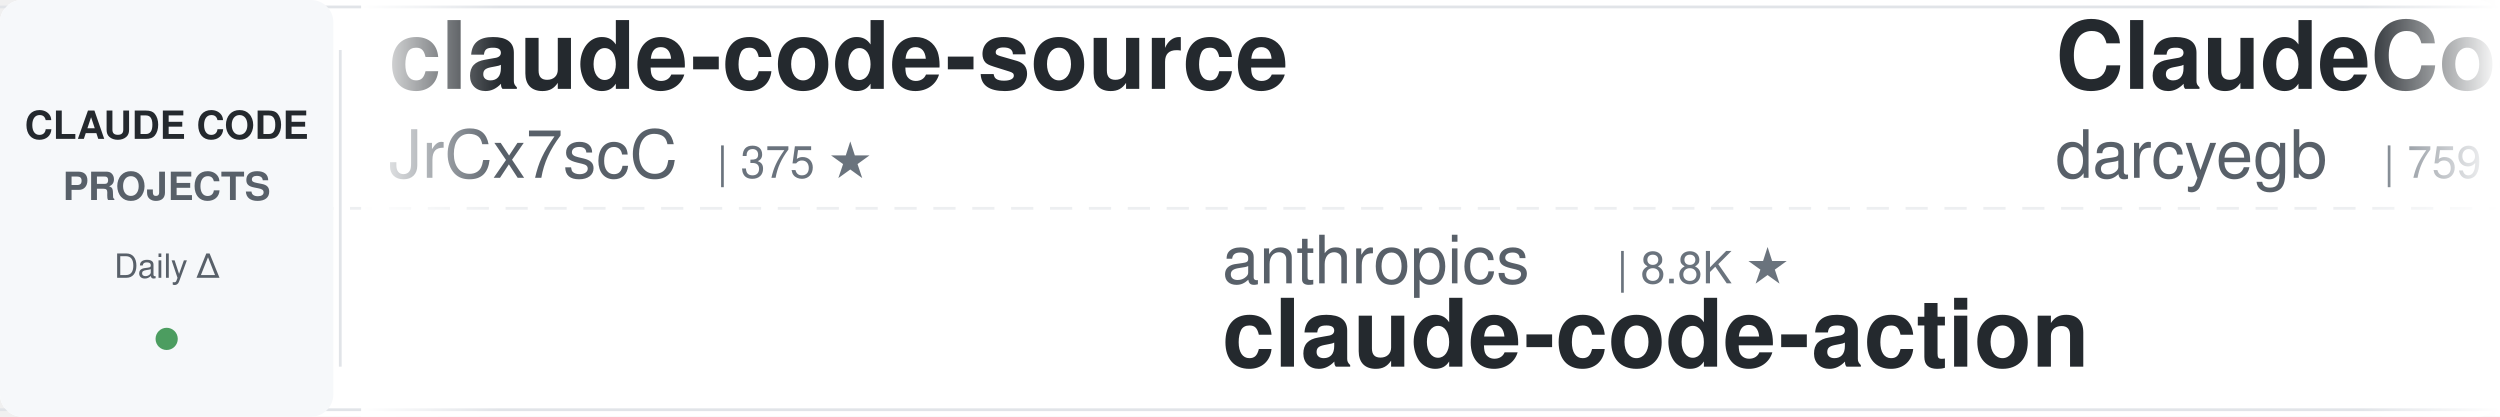
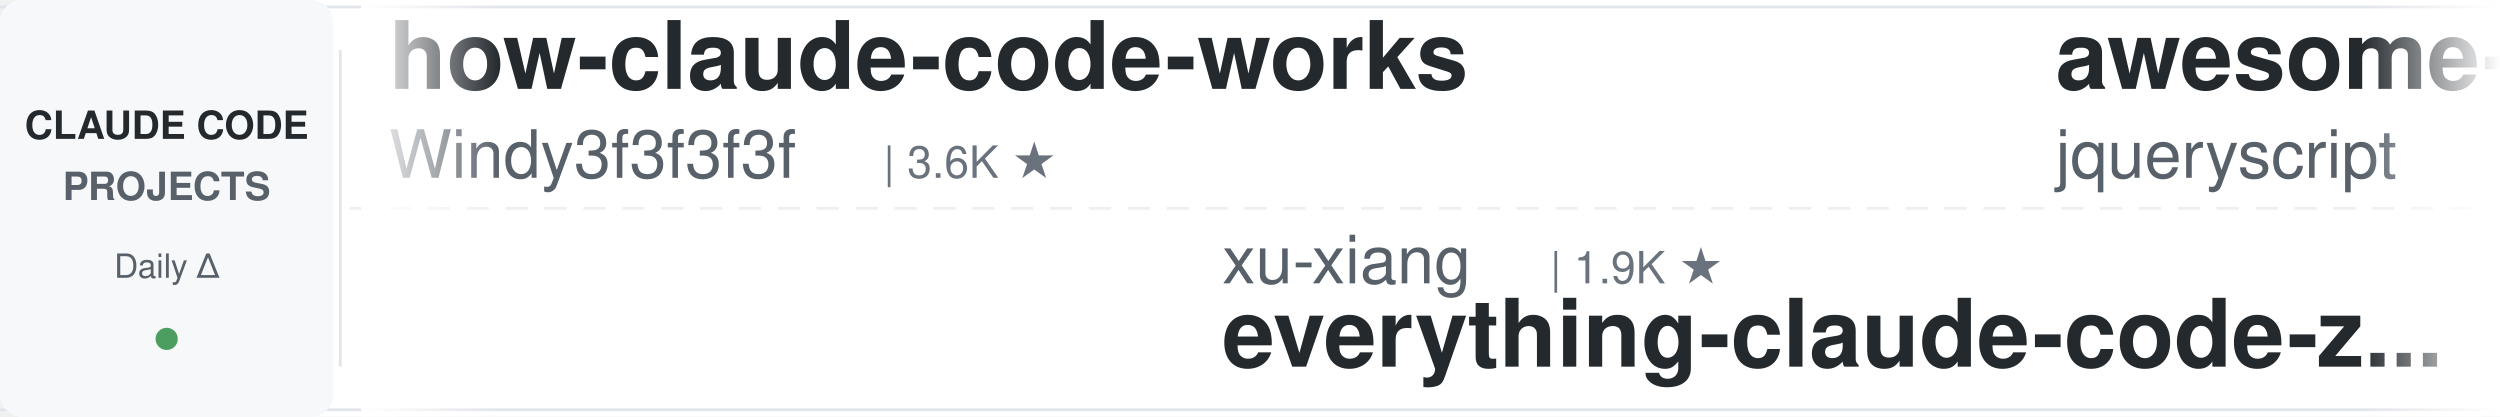
<svg xmlns="http://www.w3.org/2000/svg" width="900" height="150">
  <defs>
    <linearGradient id="leftFade" x1="0%" y1="0%" x2="100%" y2="0%">
      <stop offset="0%" style="stop-color:#ffffff;stop-opacity:1" />
      <stop offset="100%" style="stop-color:#ffffff;stop-opacity:0" />
    </linearGradient>
    <linearGradient id="rightFade" x1="0%" y1="0%" x2="100%" y2="0%">
      <stop offset="0%" style="stop-color:#ffffff;stop-opacity:0" />
      <stop offset="100%" style="stop-color:#ffffff;stop-opacity:1" />
    </linearGradient>
  </defs>
  <rect width="900" height="150" fill="#ffffff" rx="8" />
  <rect x="0" y="2" width="900" height="1" fill="#e1e4e8" />
  <rect x="0" y="147" width="900" height="1" fill="#e1e4e8" />
  <line x1="0" y1="75" x2="900" y2="75" stroke="#e1e4e8" stroke-width="1" stroke-dasharray="8 6" opacity="0.6" />
  <rect x="0" y="0" width="120" height="150" fill="#f6f8fa" rx="8" />
  <text x="60" y="50" font-family="-apple-system, BlinkMacSystemFont, 'Segoe UI', Helvetica, Arial, sans-serif" font-size="14" font-weight="600" fill="#24292e" text-anchor="middle">CLAUDE CODE</text>
  <text x="60" y="72" font-family="-apple-system, BlinkMacSystemFont, 'Segoe UI', Helvetica, Arial, sans-serif" font-size="14" font-weight="600" fill="#586069" text-anchor="middle">PROJECTS</text>
  <text x="60" y="100" font-family="-apple-system, BlinkMacSystemFont, 'Segoe UI', Helvetica, Arial, sans-serif" font-size="12" font-weight="500" fill="#586069" text-anchor="middle">Daily Δ</text>
  <circle cx="60" cy="122" r="4" fill="#22863a" opacity="0.8" />
  <rect x="122" y="18" width="1" height="114" fill="#e1e4e8" />
  <clipPath id="tickerClip">
    <rect x="130" y="0" width="770" height="150" />
  </clipPath>
  <g clip-path="url(#tickerClip)">
    <g id="tickerItems">
      <animateTransform attributeName="transform" attributeType="XML" type="translate" from="0 0" to="-3000 0" dur="54s" repeatCount="indefinite" />
      <g transform="translate(0, 0)">
-         <text x="140" y="32" font-family="-apple-system, BlinkMacSystemFont, 'Segoe UI', Helvetica, Arial, sans-serif" font-size="34" font-weight="600" fill="#24292e">claude-code-source</text>
-         <text x="140" y="64" font-family="-apple-system, BlinkMacSystemFont, 'Segoe UI', Helvetica, Arial, sans-serif" font-size="24" font-weight="400" fill="#586069">JrCx7scC</text>
-         <text x="258" y="64" font-family="-apple-system, BlinkMacSystemFont, 'Segoe UI', Helvetica, Arial, sans-serif" font-size="16" font-weight="500" fill="#6a737d">| 375 ★</text>
+         <text x="140" y="32" font-family="-apple-system, BlinkMacSystemFont, 'Segoe UI', Helvetica, Arial, sans-serif" font-size="34" font-weight="600" fill="#24292e">how-claude-code-works</text>
+         <text x="140" y="64" font-family="-apple-system, BlinkMacSystemFont, 'Segoe UI', Helvetica, Arial, sans-serif" font-size="24" font-weight="400" fill="#586069">Windy3f3f3f3f</text>
+         <text x="318" y="64" font-family="-apple-system, BlinkMacSystemFont, 'Segoe UI', Helvetica, Arial, sans-serif" font-size="16" font-weight="500" fill="#6a737d">| 3.6K ★</text>
      </g>
      <g transform="translate(300, 0)">
-         <text x="140" y="102" font-family="-apple-system, BlinkMacSystemFont, 'Segoe UI', Helvetica, Arial, sans-serif" font-size="24" font-weight="400" fill="#586069">anthropics</text>
-         <text x="282" y="102" font-family="-apple-system, BlinkMacSystemFont, 'Segoe UI', Helvetica, Arial, sans-serif" font-size="16" font-weight="500" fill="#6a737d">| 8.8K ★</text>
-         <text x="140" y="132" font-family="-apple-system, BlinkMacSystemFont, 'Segoe UI', Helvetica, Arial, sans-serif" font-size="34" font-weight="600" fill="#24292e">claude-code-action</text>
+         <text x="140" y="102" font-family="-apple-system, BlinkMacSystemFont, 'Segoe UI', Helvetica, Arial, sans-serif" font-size="24" font-weight="400" fill="#586069">xu-xiang</text>
+         <text x="258" y="102" font-family="-apple-system, BlinkMacSystemFont, 'Segoe UI', Helvetica, Arial, sans-serif" font-size="16" font-weight="500" fill="#6a737d">| 1.9K ★</text>
+         <text x="140" y="132" font-family="-apple-system, BlinkMacSystemFont, 'Segoe UI', Helvetica, Arial, sans-serif" font-size="34" font-weight="600" fill="#24292e">everything-claude-code-z...</text>
      </g>
      <g transform="translate(600, 0)">
-         <text x="140" y="32" font-family="-apple-system, BlinkMacSystemFont, 'Segoe UI', Helvetica, Arial, sans-serif" font-size="34" font-weight="600" fill="#24292e">ClaudeCodeAgents</text>
-         <text x="140" y="64" font-family="-apple-system, BlinkMacSystemFont, 'Segoe UI', Helvetica, Arial, sans-serif" font-size="24" font-weight="400" fill="#586069">darcyegb</text>
-         <text x="258" y="64" font-family="-apple-system, BlinkMacSystemFont, 'Segoe UI', Helvetica, Arial, sans-serif" font-size="16" font-weight="500" fill="#6a737d">| 759 ★</text>
+         <text x="140" y="32" font-family="-apple-system, BlinkMacSystemFont, 'Segoe UI', Helvetica, Arial, sans-serif" font-size="34" font-weight="600" fill="#24292e">awesome-claude-code</text>
+         <text x="140" y="64" font-family="-apple-system, BlinkMacSystemFont, 'Segoe UI', Helvetica, Arial, sans-serif" font-size="24" font-weight="400" fill="#586069">jqueryscript</text>
+         <text x="306" y="64" font-family="-apple-system, BlinkMacSystemFont, 'Segoe UI', Helvetica, Arial, sans-serif" font-size="16" font-weight="500" fill="#6a737d">| 508 ★</text>
      </g>
      <g transform="translate(900, 0)">
+         <text x="140" y="102" font-family="-apple-system, BlinkMacSystemFont, 'Segoe UI', Helvetica, Arial, sans-serif" font-size="24" font-weight="400" fill="#586069">VILA-Lab</text>
+         <text x="258" y="102" font-family="-apple-system, BlinkMacSystemFont, 'Segoe UI', Helvetica, Arial, sans-serif" font-size="16" font-weight="500" fill="#6a737d">| 2.1K ★</text>
+         <text x="140" y="132" font-family="-apple-system, BlinkMacSystemFont, 'Segoe UI', Helvetica, Arial, sans-serif" font-size="34" font-weight="600" fill="#24292e">Dive-into-Claude-Code</text>
+       </g>
+       <g transform="translate(1200, 0)">
+         <text x="140" y="32" font-family="-apple-system, BlinkMacSystemFont, 'Segoe UI', Helvetica, Arial, sans-serif" font-size="34" font-weight="600" fill="#24292e">claude-code-skills</text>
+         <text x="140" y="64" font-family="-apple-system, BlinkMacSystemFont, 'Segoe UI', Helvetica, Arial, sans-serif" font-size="24" font-weight="400" fill="#586069">daymade</text>
+         <text x="246" y="64" font-family="-apple-system, BlinkMacSystemFont, 'Segoe UI', Helvetica, Arial, sans-serif" font-size="16" font-weight="500" fill="#6a737d">| 1.4K ★</text>
+       </g>
+       <g transform="translate(1500, 0)">
+         <text x="140" y="102" font-family="-apple-system, BlinkMacSystemFont, 'Segoe UI', Helvetica, Arial, sans-serif" font-size="24" font-weight="400" fill="#586069">Yuyz0112</text>
+         <text x="258" y="102" font-family="-apple-system, BlinkMacSystemFont, 'Segoe UI', Helvetica, Arial, sans-serif" font-size="16" font-weight="500" fill="#6a737d">| 2.4K ★</text>
+         <text x="140" y="132" font-family="-apple-system, BlinkMacSystemFont, 'Segoe UI', Helvetica, Arial, sans-serif" font-size="34" font-weight="600" fill="#24292e">claude-code-reverse</text>
+       </g>
+       <g transform="translate(1800, 0)">
+         <text x="140" y="32" font-family="-apple-system, BlinkMacSystemFont, 'Segoe UI', Helvetica, Arial, sans-serif" font-size="34" font-weight="600" fill="#24292e">andrej-karpathy-skills</text>
+         <text x="140" y="64" font-family="-apple-system, BlinkMacSystemFont, 'Segoe UI', Helvetica, Arial, sans-serif" font-size="24" font-weight="400" fill="#586069">multica-ai</text>
+         <text x="282" y="64" font-family="-apple-system, BlinkMacSystemFont, 'Segoe UI', Helvetica, Arial, sans-serif" font-size="16" font-weight="500" fill="#6a737d">| 209.4K ★</text>
+       </g>
+       <g transform="translate(2100, 0)">
        <text x="140" y="102" font-family="-apple-system, BlinkMacSystemFont, 'Segoe UI', Helvetica, Arial, sans-serif" font-size="24" font-weight="400" fill="#586069">Donchitos</text>
        <text x="270" y="102" font-family="-apple-system, BlinkMacSystemFont, 'Segoe UI', Helvetica, Arial, sans-serif" font-size="16" font-weight="500" fill="#6a737d">| 24.7K ★</text>
        <text x="140" y="132" font-family="-apple-system, BlinkMacSystemFont, 'Segoe UI', Helvetica, Arial, sans-serif" font-size="34" font-weight="600" fill="#24292e">Claude-Code-Game-Studios</text>
      </g>
-       <g transform="translate(1200, 0)">
-         <text x="140" y="32" font-family="-apple-system, BlinkMacSystemFont, 'Segoe UI', Helvetica, Arial, sans-serif" font-size="34" font-weight="600" fill="#24292e">ralph-claude-code</text>
-         <text x="140" y="64" font-family="-apple-system, BlinkMacSystemFont, 'Segoe UI', Helvetica, Arial, sans-serif" font-size="24" font-weight="400" fill="#586069">frankbria</text>
-         <text x="270" y="64" font-family="-apple-system, BlinkMacSystemFont, 'Segoe UI', Helvetica, Arial, sans-serif" font-size="16" font-weight="500" fill="#6a737d">| 9.6K ★</text>
-       </g>
-       <g transform="translate(1500, 0)">
-         <text x="140" y="102" font-family="-apple-system, BlinkMacSystemFont, 'Segoe UI', Helvetica, Arial, sans-serif" font-size="24" font-weight="400" fill="#586069">Alishahryar1</text>
-         <text x="306" y="102" font-family="-apple-system, BlinkMacSystemFont, 'Segoe UI', Helvetica, Arial, sans-serif" font-size="16" font-weight="500" fill="#6a737d">| 52.6K ★</text>
-         <text x="140" y="132" font-family="-apple-system, BlinkMacSystemFont, 'Segoe UI', Helvetica, Arial, sans-serif" font-size="34" font-weight="600" fill="#24292e">free-claude-code</text>
-       </g>
-       <g transform="translate(1800, 0)">
-         <text x="140" y="32" font-family="-apple-system, BlinkMacSystemFont, 'Segoe UI', Helvetica, Arial, sans-serif" font-size="34" font-weight="600" fill="#24292e">claude-code-book</text>
-         <text x="140" y="64" font-family="-apple-system, BlinkMacSystemFont, 'Segoe UI', Helvetica, Arial, sans-serif" font-size="24" font-weight="400" fill="#586069">lintsinghua</text>
-         <text x="294" y="64" font-family="-apple-system, BlinkMacSystemFont, 'Segoe UI', Helvetica, Arial, sans-serif" font-size="16" font-weight="500" fill="#6a737d">| 4.2K ★</text>
-       </g>
-       <g transform="translate(2100, 0)">
-         <text x="140" y="102" font-family="-apple-system, BlinkMacSystemFont, 'Segoe UI', Helvetica, Arial, sans-serif" font-size="24" font-weight="400" fill="#586069">disler</text>
-         <text x="234" y="102" font-family="-apple-system, BlinkMacSystemFont, 'Segoe UI', Helvetica, Arial, sans-serif" font-size="16" font-weight="500" fill="#6a737d">| 1.7K ★</text>
-         <text x="140" y="132" font-family="-apple-system, BlinkMacSystemFont, 'Segoe UI', Helvetica, Arial, sans-serif" font-size="34" font-weight="600" fill="#24292e">pi-vs-claude-code</text>
-       </g>
      <g transform="translate(2400, 0)">
-         <text x="140" y="32" font-family="-apple-system, BlinkMacSystemFont, 'Segoe UI', Helvetica, Arial, sans-serif" font-size="34" font-weight="600" fill="#24292e">andrej-karpathy-skills</text>
-         <text x="140" y="64" font-family="-apple-system, BlinkMacSystemFont, 'Segoe UI', Helvetica, Arial, sans-serif" font-size="24" font-weight="400" fill="#586069">multica-ai</text>
-         <text x="282" y="64" font-family="-apple-system, BlinkMacSystemFont, 'Segoe UI', Helvetica, Arial, sans-serif" font-size="16" font-weight="500" fill="#6a737d">| 209.3K ★</text>
+         <text x="140" y="32" font-family="-apple-system, BlinkMacSystemFont, 'Segoe UI', Helvetica, Arial, sans-serif" font-size="34" font-weight="600" fill="#24292e">Claude-Code-Usage-Monito...</text>
+         <text x="140" y="64" font-family="-apple-system, BlinkMacSystemFont, 'Segoe UI', Helvetica, Arial, sans-serif" font-size="24" font-weight="400" fill="#586069">Maciek-roboblog</text>
+         <text x="342" y="64" font-family="-apple-system, BlinkMacSystemFont, 'Segoe UI', Helvetica, Arial, sans-serif" font-size="16" font-weight="500" fill="#6a737d">| 8.7K ★</text>
      </g>
      <g transform="translate(2700, 0)">
-         <text x="140" y="102" font-family="-apple-system, BlinkMacSystemFont, 'Segoe UI', Helvetica, Arial, sans-serif" font-size="24" font-weight="400" fill="#586069">oboard</text>
-         <text x="234" y="102" font-family="-apple-system, BlinkMacSystemFont, 'Segoe UI', Helvetica, Arial, sans-serif" font-size="16" font-weight="500" fill="#6a737d">| 3.3K ★</text>
-         <text x="140" y="132" font-family="-apple-system, BlinkMacSystemFont, 'Segoe UI', Helvetica, Arial, sans-serif" font-size="34" font-weight="600" fill="#24292e">claude-code-rev</text>
+         <text x="140" y="102" font-family="-apple-system, BlinkMacSystemFont, 'Segoe UI', Helvetica, Arial, sans-serif" font-size="24" font-weight="400" fill="#586069">zebbern</text>
+         <text x="246" y="102" font-family="-apple-system, BlinkMacSystemFont, 'Segoe UI', Helvetica, Arial, sans-serif" font-size="16" font-weight="500" fill="#6a737d">| 4.6K ★</text>
+         <text x="140" y="132" font-family="-apple-system, BlinkMacSystemFont, 'Segoe UI', Helvetica, Arial, sans-serif" font-size="34" font-weight="600" fill="#24292e">claude-code-guide</text>
      </g>
      <g transform="translate(3000, 0)">
-         <text x="140" y="32" font-family="-apple-system, BlinkMacSystemFont, 'Segoe UI', Helvetica, Arial, sans-serif" font-size="34" font-weight="600" fill="#24292e">claude-code-source</text>
-         <text x="140" y="64" font-family="-apple-system, BlinkMacSystemFont, 'Segoe UI', Helvetica, Arial, sans-serif" font-size="24" font-weight="400" fill="#586069">JrCx7scC</text>
-         <text x="258" y="64" font-family="-apple-system, BlinkMacSystemFont, 'Segoe UI', Helvetica, Arial, sans-serif" font-size="16" font-weight="500" fill="#6a737d">| 375 ★</text>
+         <text x="140" y="32" font-family="-apple-system, BlinkMacSystemFont, 'Segoe UI', Helvetica, Arial, sans-serif" font-size="34" font-weight="600" fill="#24292e">how-claude-code-works</text>
+         <text x="140" y="64" font-family="-apple-system, BlinkMacSystemFont, 'Segoe UI', Helvetica, Arial, sans-serif" font-size="24" font-weight="400" fill="#586069">Windy3f3f3f3f</text>
+         <text x="318" y="64" font-family="-apple-system, BlinkMacSystemFont, 'Segoe UI', Helvetica, Arial, sans-serif" font-size="16" font-weight="500" fill="#6a737d">| 3.6K ★</text>
      </g>
      <g transform="translate(3300, 0)">
-         <text x="140" y="102" font-family="-apple-system, BlinkMacSystemFont, 'Segoe UI', Helvetica, Arial, sans-serif" font-size="24" font-weight="400" fill="#586069">anthropics</text>
-         <text x="282" y="102" font-family="-apple-system, BlinkMacSystemFont, 'Segoe UI', Helvetica, Arial, sans-serif" font-size="16" font-weight="500" fill="#6a737d">| 8.8K ★</text>
-         <text x="140" y="132" font-family="-apple-system, BlinkMacSystemFont, 'Segoe UI', Helvetica, Arial, sans-serif" font-size="34" font-weight="600" fill="#24292e">claude-code-action</text>
+         <text x="140" y="102" font-family="-apple-system, BlinkMacSystemFont, 'Segoe UI', Helvetica, Arial, sans-serif" font-size="24" font-weight="400" fill="#586069">xu-xiang</text>
+         <text x="258" y="102" font-family="-apple-system, BlinkMacSystemFont, 'Segoe UI', Helvetica, Arial, sans-serif" font-size="16" font-weight="500" fill="#6a737d">| 1.9K ★</text>
+         <text x="140" y="132" font-family="-apple-system, BlinkMacSystemFont, 'Segoe UI', Helvetica, Arial, sans-serif" font-size="34" font-weight="600" fill="#24292e">everything-claude-code-z...</text>
      </g>
      <g transform="translate(3600, 0)">
-         <text x="140" y="32" font-family="-apple-system, BlinkMacSystemFont, 'Segoe UI', Helvetica, Arial, sans-serif" font-size="34" font-weight="600" fill="#24292e">ClaudeCodeAgents</text>
-         <text x="140" y="64" font-family="-apple-system, BlinkMacSystemFont, 'Segoe UI', Helvetica, Arial, sans-serif" font-size="24" font-weight="400" fill="#586069">darcyegb</text>
-         <text x="258" y="64" font-family="-apple-system, BlinkMacSystemFont, 'Segoe UI', Helvetica, Arial, sans-serif" font-size="16" font-weight="500" fill="#6a737d">| 759 ★</text>
+         <text x="140" y="32" font-family="-apple-system, BlinkMacSystemFont, 'Segoe UI', Helvetica, Arial, sans-serif" font-size="34" font-weight="600" fill="#24292e">awesome-claude-code</text>
+         <text x="140" y="64" font-family="-apple-system, BlinkMacSystemFont, 'Segoe UI', Helvetica, Arial, sans-serif" font-size="24" font-weight="400" fill="#586069">jqueryscript</text>
+         <text x="306" y="64" font-family="-apple-system, BlinkMacSystemFont, 'Segoe UI', Helvetica, Arial, sans-serif" font-size="16" font-weight="500" fill="#6a737d">| 508 ★</text>
      </g>
      <g transform="translate(3900, 0)">
-         <text x="140" y="102" font-family="-apple-system, BlinkMacSystemFont, 'Segoe UI', Helvetica, Arial, sans-serif" font-size="24" font-weight="400" fill="#586069">Donchitos</text>
-         <text x="270" y="102" font-family="-apple-system, BlinkMacSystemFont, 'Segoe UI', Helvetica, Arial, sans-serif" font-size="16" font-weight="500" fill="#6a737d">| 24.7K ★</text>
-         <text x="140" y="132" font-family="-apple-system, BlinkMacSystemFont, 'Segoe UI', Helvetica, Arial, sans-serif" font-size="34" font-weight="600" fill="#24292e">Claude-Code-Game-Studios</text>
+         <text x="140" y="102" font-family="-apple-system, BlinkMacSystemFont, 'Segoe UI', Helvetica, Arial, sans-serif" font-size="24" font-weight="400" fill="#586069">VILA-Lab</text>
+         <text x="258" y="102" font-family="-apple-system, BlinkMacSystemFont, 'Segoe UI', Helvetica, Arial, sans-serif" font-size="16" font-weight="500" fill="#6a737d">| 2.1K ★</text>
+         <text x="140" y="132" font-family="-apple-system, BlinkMacSystemFont, 'Segoe UI', Helvetica, Arial, sans-serif" font-size="34" font-weight="600" fill="#24292e">Dive-into-Claude-Code</text>
      </g>
    </g>
  </g>
  <rect x="130" y="0" width="50" height="150" fill="url(#leftFade)" />
  <rect x="850" y="0" width="50" height="150" fill="url(#rightFade)" />
</svg>
